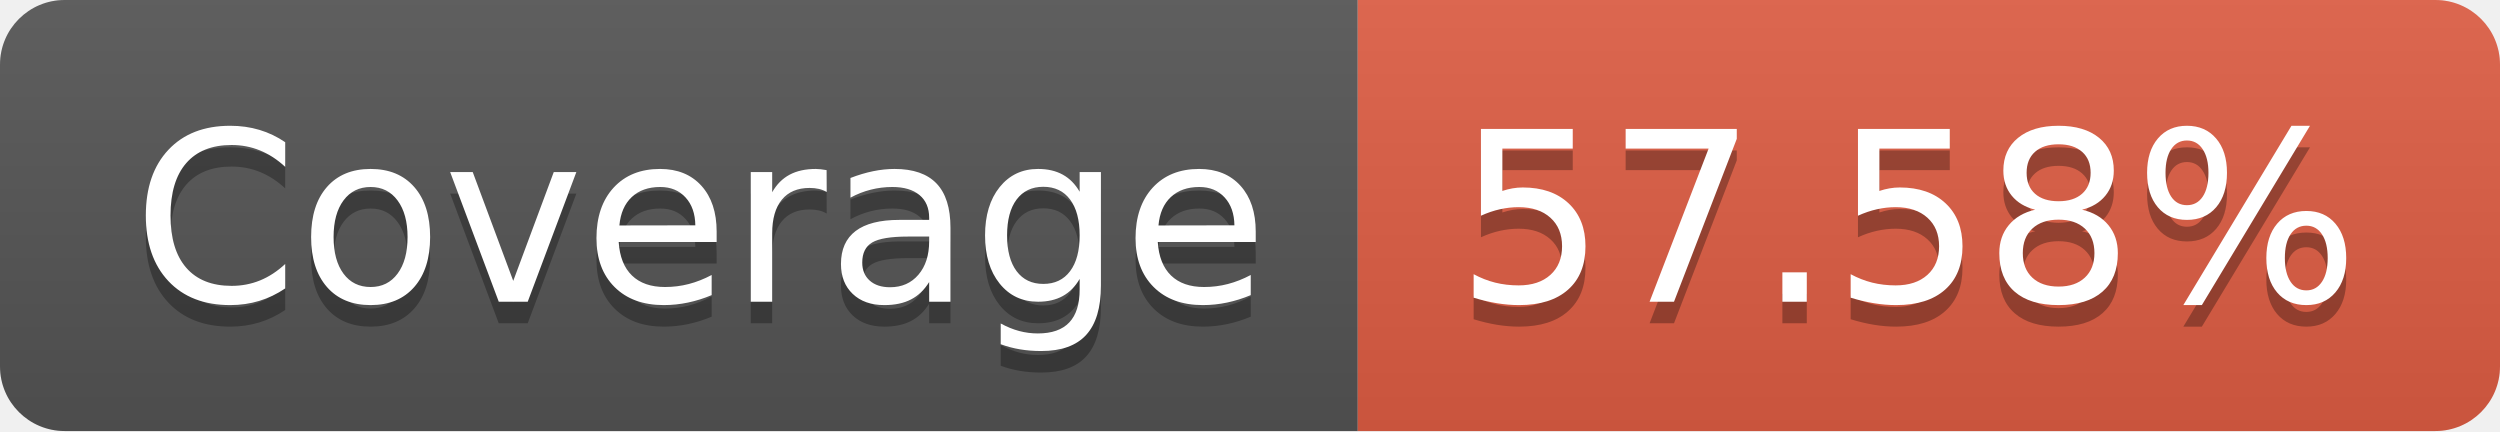
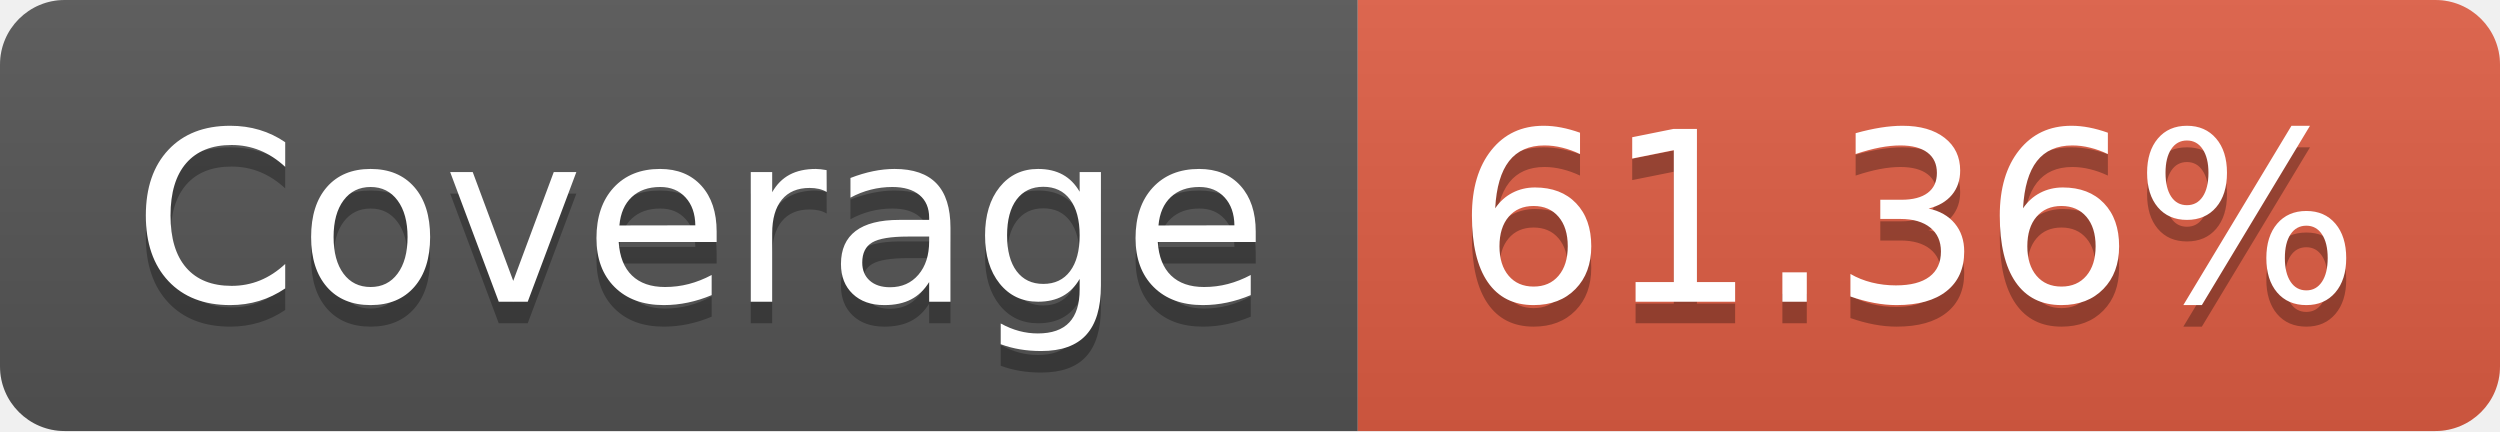
- <svg xmlns="http://www.w3.org/2000/svg" width="116" height="20" role="img" aria-label="Coverage: 57.58%">
+ <svg xmlns="http://www.w3.org/2000/svg" width="116" height="20" role="img" aria-label="Coverage: 61.36%">
  <linearGradient id="s" x2="0" y2="100%">
    <stop offset="0" stop-color="#bbb" stop-opacity=".1" />
    <stop offset="1" stop-opacity=".1" />
  </linearGradient>
  <clipPath id="r">
    <rect width="116" height="20" rx="3" fill="#fff" />
  </clipPath>
  <g clip-path="url(#r)">
    <rect width="63" height="20" fill="#555" />
    <rect x="63" width="53" height="20" fill="#e05d44" />
    <rect width="116" height="20" fill="url(#s)" />
  </g>
  <g fill="#fff" text-anchor="middle" font-family="Verdana,Geneva,DejaVu Sans,sans-serif" text-rendering="geometricPrecision" font-size="110">
    <text aria-hidden="true" x="325" y="150" fill="#010101" fill-opacity=".3" transform="scale(.1)" textLength="530">Coverage</text>
    <text x="325" y="140" transform="scale(.1)" fill="#fff" textLength="530">Coverage</text>
-     <text aria-hidden="true" x="885" y="150" fill="#010101" fill-opacity=".3" transform="scale(.1)" textLength="430">57.58%</text>
-     <text x="885" y="140" transform="scale(.1)" fill="#fff" textLength="430">57.58%</text>
+     <text aria-hidden="true" x="885" y="150" fill="#010101" fill-opacity=".3" transform="scale(.1)" textLength="430">61.36%</text>
+     <text x="885" y="140" transform="scale(.1)" fill="#fff" textLength="430">61.36%</text>
  </g>
</svg>
